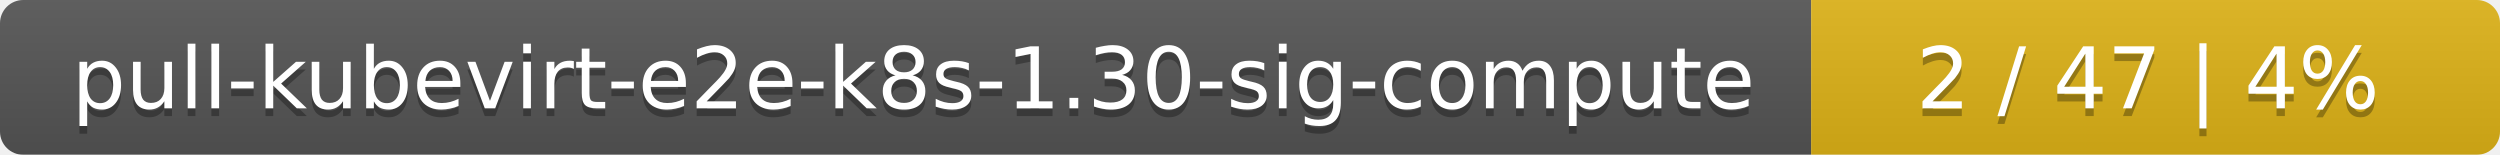
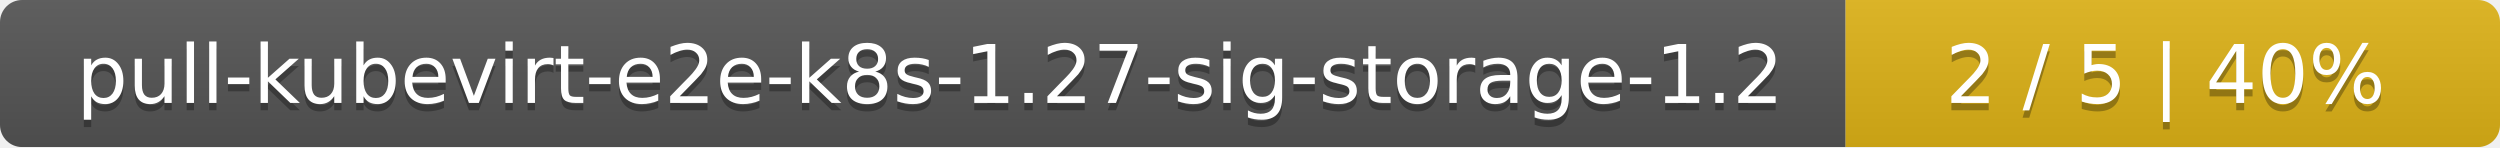
- <svg xmlns="http://www.w3.org/2000/svg" width="323" height="20">
+ <svg xmlns="http://www.w3.org/2000/svg" width="340" height="20">
  <linearGradient id="smooth" x2="0" y2="100%">
    <stop offset="0" stop-color="#bbb" stop-opacity=".1" />
    <stop offset="1" stop-opacity=".1" />
  </linearGradient>
  <mask id="round">
-     <rect width="323" height="20" rx="3" fill="#fff" />
+     <rect width="340" height="20" rx="3" fill="#fff" />
  </mask>
  <g mask="url(#round)">
-     <rect width="234" height="20" fill="#555" />
-     <rect x="234" width="89" height="20" fill="#dfb317" />
-     <rect width="323" height="20" fill="url(#smooth)" />
+     <rect width="251" height="20" fill="#555" />
+     <rect x="251" width="89" height="20" fill="#dfb317" />
+     <rect width="340" height="20" fill="url(#smooth)" />
  </g>
  <g fill="#fff" text-anchor="middle" font-family="DejaVu Sans,Verdana,Geneva,sans-serif" font-size="11">
-     <text x="118" y="15" fill="#010101" fill-opacity=".3">pull-kubevirt-e2e-k8s-1.30-sig-compute</text>
-     <text x="118" y="14">pull-kubevirt-e2e-k8s-1.30-sig-compute</text>
-     <text x="277.5" y="15" fill="#010101" fill-opacity=".3">2 / 47    |    4%</text>
-     <text x="277.5" y="14">2 / 47    |    4%</text>
+     <text x="126.5" y="15" fill="#010101" fill-opacity=".3">pull-kubevirt-e2e-k8s-1.27-sig-storage-1.2</text>
+     <text x="126.5" y="14">pull-kubevirt-e2e-k8s-1.27-sig-storage-1.2</text>
+     <text x="294.5" y="15" fill="#010101" fill-opacity=".3">2 / 5    |    40%</text>
+     <text x="294.5" y="14">2 / 5    |    40%</text>
  </g>
</svg>
